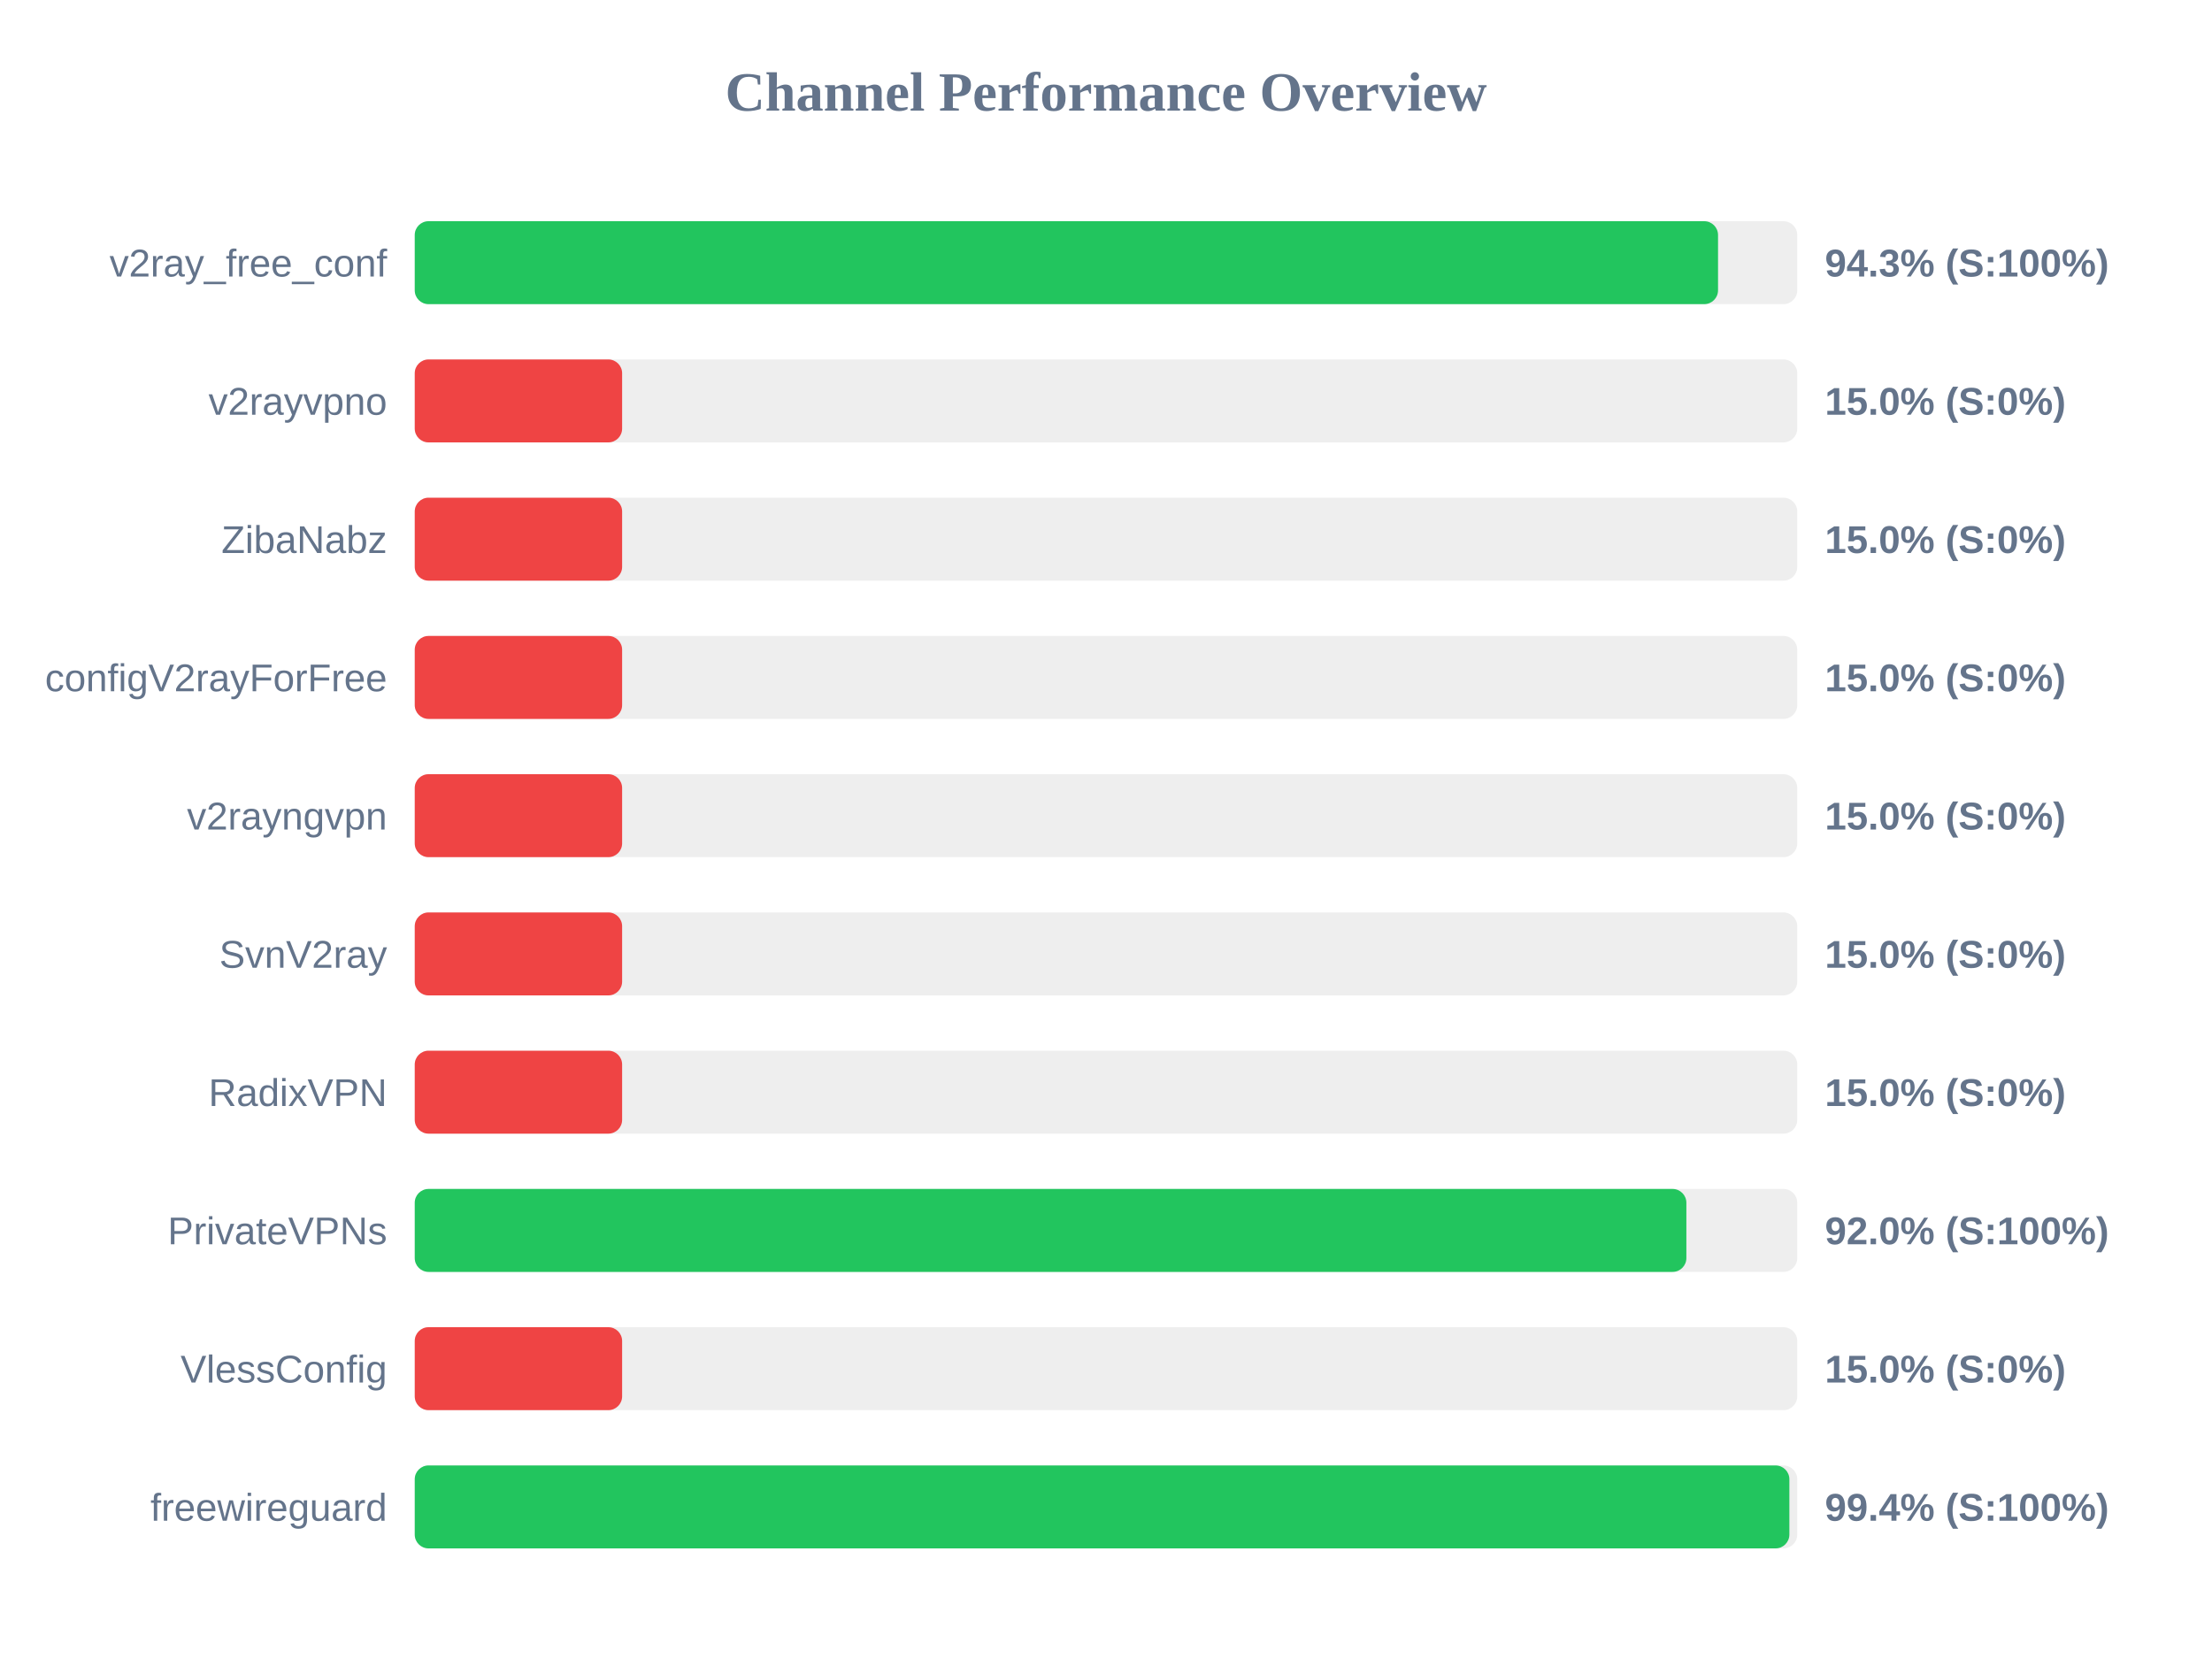
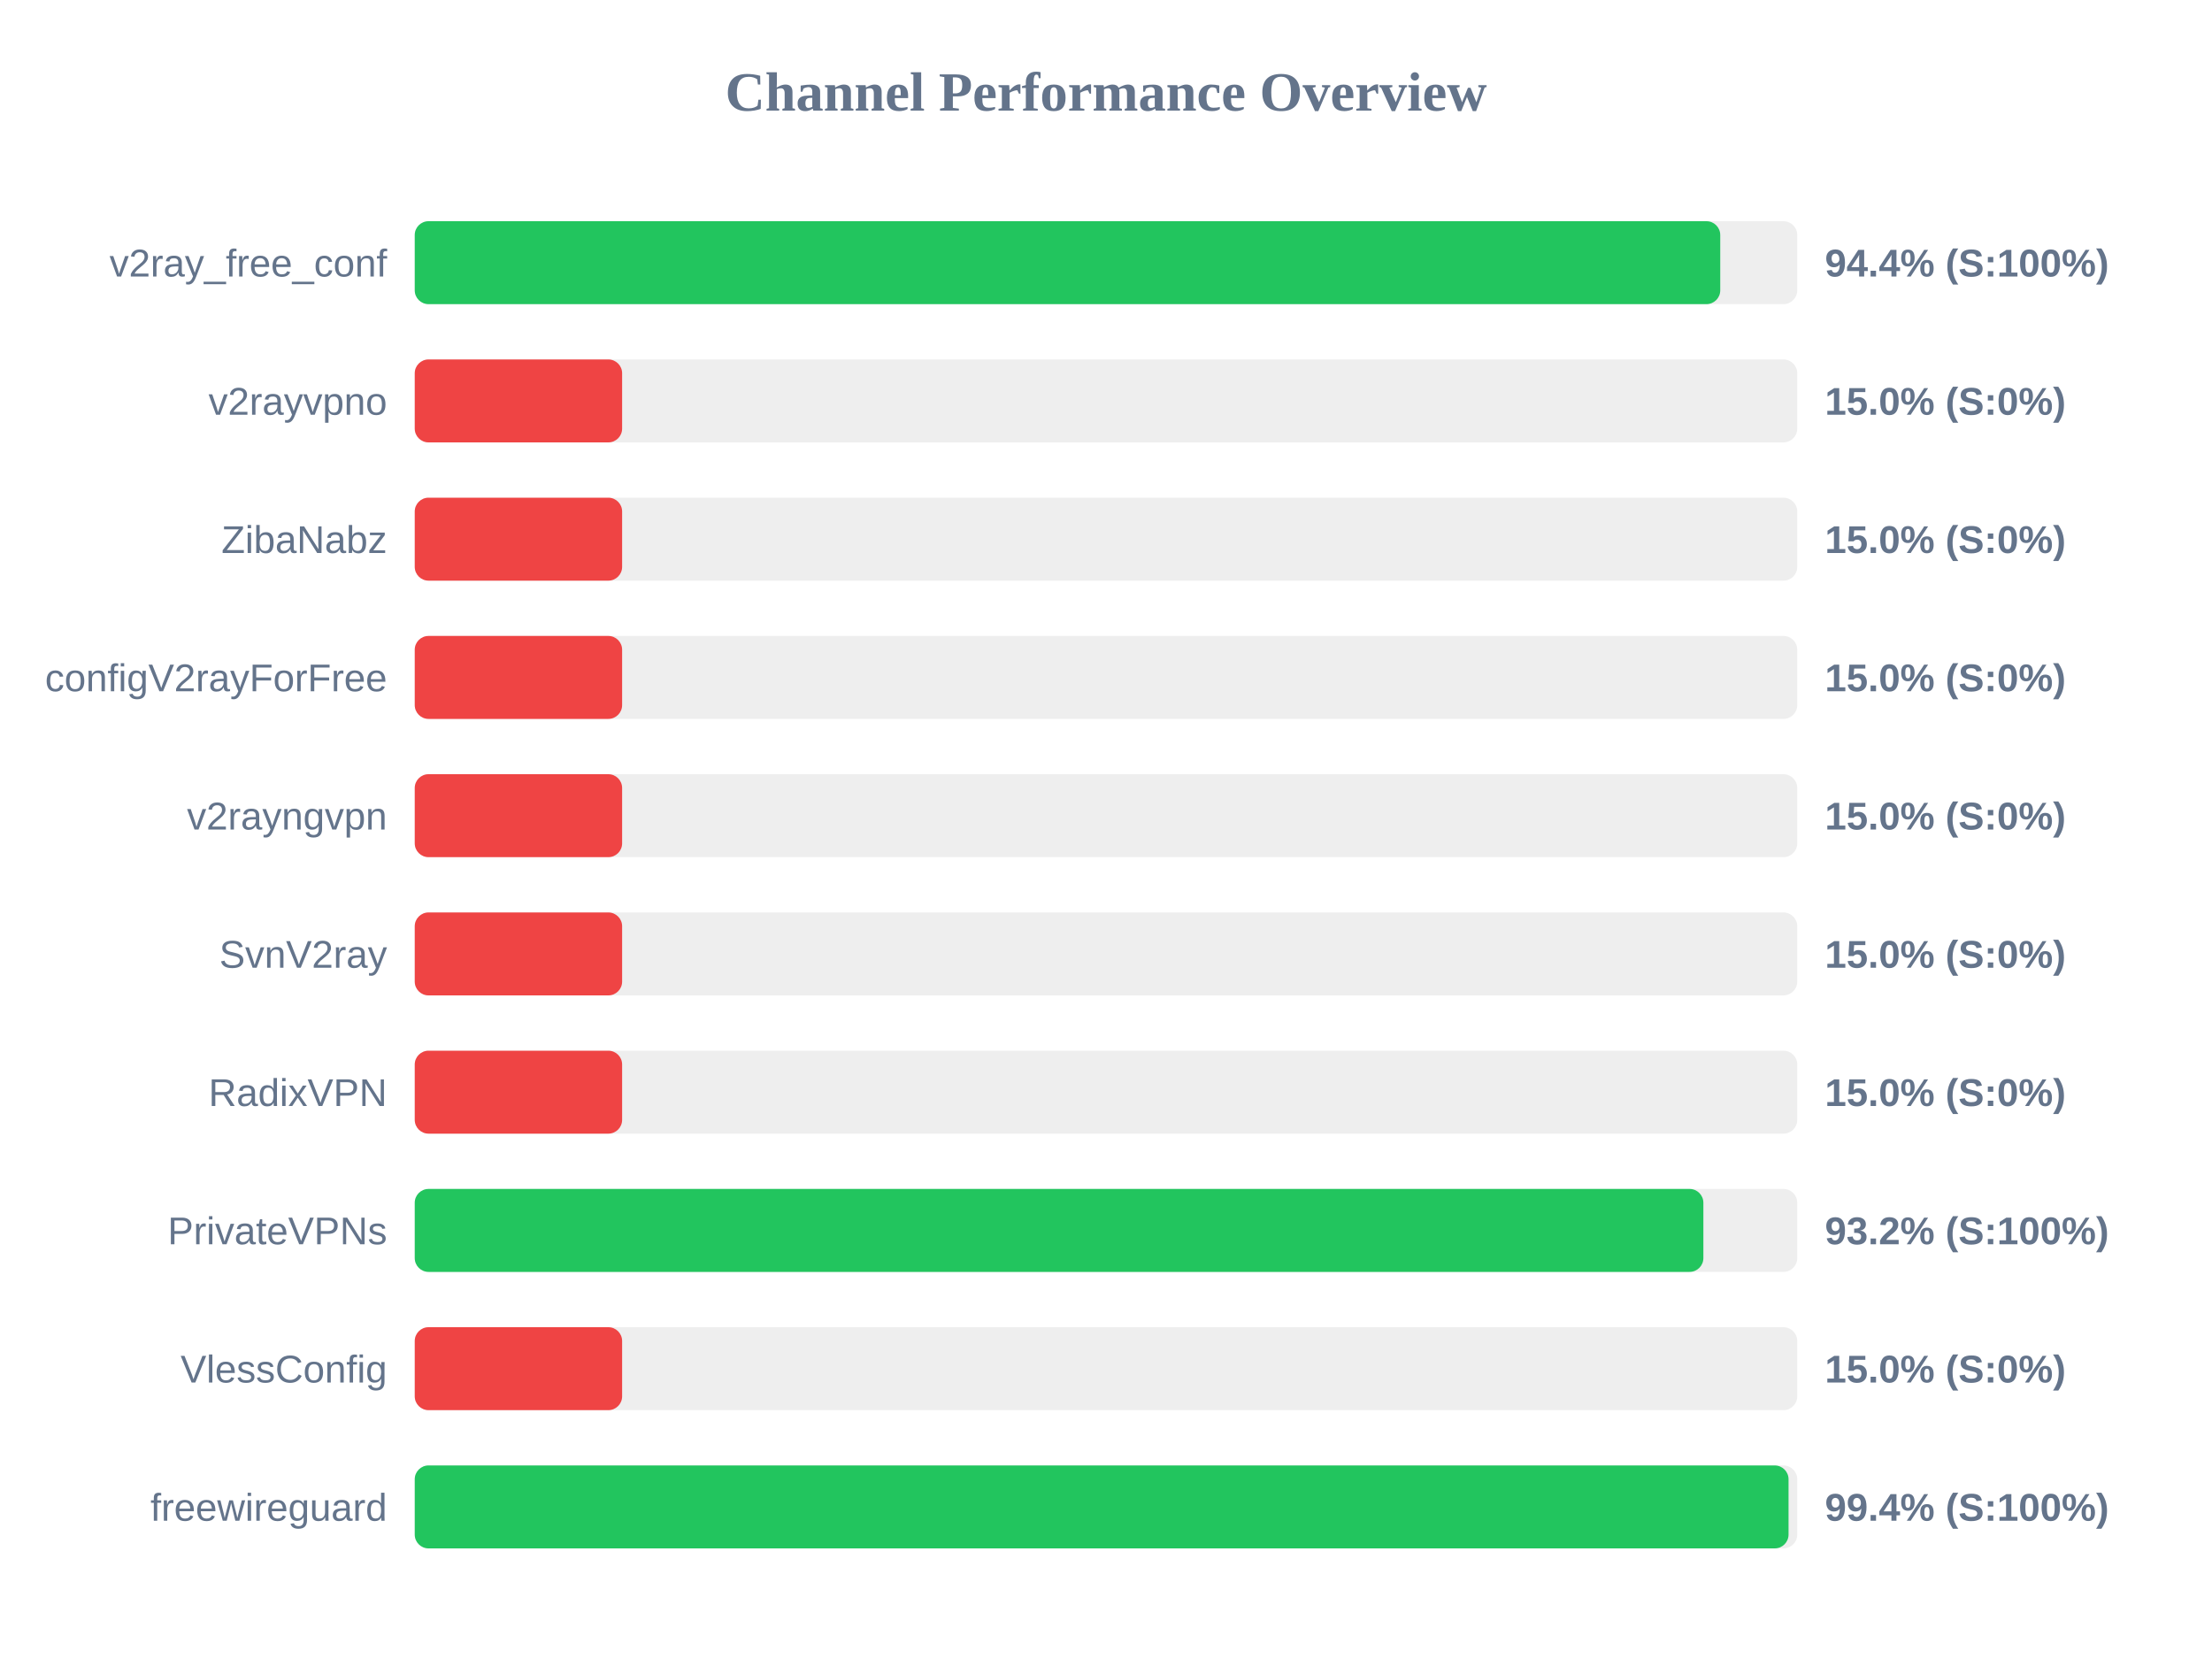
<svg xmlns="http://www.w3.org/2000/svg" width="800" height="600" version="1.1">
  <style>
        .row { font: 14px Arial; fill: #64748b; }
        .score { font: bold 14px Arial; fill: #64748b; }
    </style>
  <text x="400" y="40" text-anchor="middle" font-size="20px" font-weight="bold" fill="#64748b">Channel Performance Overview</text>
  <rect x="150" y="80" width="500" height="30" fill="#eee" rx="5" />
-   <rect x="150" y="80" width="471.35" height="30" fill="#22c55e" rx="5" />
+   <rect x="150" y="80" width="472.15" height="30" fill="#22c55e" rx="5" />
  <text x="140" y="100" text-anchor="end" class="row">v2ray_free_conf</text>
-   <text x="660" y="100" text-anchor="start" class="score">94.3% (S:100%)</text>
+   <text x="660" y="100" text-anchor="start" class="score">94.4% (S:100%)</text>
  <rect x="150" y="130" width="500" height="30" fill="#eee" rx="5" />
  <rect x="150" y="130" width="75.0" height="30" fill="#ef4444" rx="5" />
  <text x="140" y="150" text-anchor="end" class="row">v2rayvpno</text>
  <text x="660" y="150" text-anchor="start" class="score">15.0% (S:0%)</text>
  <rect x="150" y="180" width="500" height="30" fill="#eee" rx="5" />
  <rect x="150" y="180" width="75.0" height="30" fill="#ef4444" rx="5" />
  <text x="140" y="200" text-anchor="end" class="row">ZibaNabz</text>
  <text x="660" y="200" text-anchor="start" class="score">15.0% (S:0%)</text>
  <rect x="150" y="230" width="500" height="30" fill="#eee" rx="5" />
  <rect x="150" y="230" width="75.0" height="30" fill="#ef4444" rx="5" />
  <text x="140" y="250" text-anchor="end" class="row">configV2rayForFree</text>
  <text x="660" y="250" text-anchor="start" class="score">15.0% (S:0%)</text>
  <rect x="150" y="280" width="500" height="30" fill="#eee" rx="5" />
  <rect x="150" y="280" width="75.0" height="30" fill="#ef4444" rx="5" />
  <text x="140" y="300" text-anchor="end" class="row">v2rayngvpn</text>
  <text x="660" y="300" text-anchor="start" class="score">15.0% (S:0%)</text>
  <rect x="150" y="330" width="500" height="30" fill="#eee" rx="5" />
  <rect x="150" y="330" width="75.0" height="30" fill="#ef4444" rx="5" />
  <text x="140" y="350" text-anchor="end" class="row">SvnV2ray</text>
  <text x="660" y="350" text-anchor="start" class="score">15.0% (S:0%)</text>
  <rect x="150" y="380" width="500" height="30" fill="#eee" rx="5" />
  <rect x="150" y="380" width="75.0" height="30" fill="#ef4444" rx="5" />
  <text x="140" y="400" text-anchor="end" class="row">RadixVPN</text>
  <text x="660" y="400" text-anchor="start" class="score">15.0% (S:0%)</text>
  <rect x="150" y="430" width="500" height="30" fill="#eee" rx="5" />
-   <rect x="150" y="430" width="459.9" height="30" fill="#22c55e" rx="5" />
+   <rect x="150" y="430" width="466.05" height="30" fill="#22c55e" rx="5" />
  <text x="140" y="450" text-anchor="end" class="row">PrivateVPNs</text>
-   <text x="660" y="450" text-anchor="start" class="score">92.0% (S:100%)</text>
+   <text x="660" y="450" text-anchor="start" class="score">93.2% (S:100%)</text>
  <rect x="150" y="480" width="500" height="30" fill="#eee" rx="5" />
  <rect x="150" y="480" width="75.0" height="30" fill="#ef4444" rx="5" />
  <text x="140" y="500" text-anchor="end" class="row">VlessConfig</text>
  <text x="660" y="500" text-anchor="start" class="score">15.0% (S:0%)</text>
  <rect x="150" y="530" width="500" height="30" fill="#eee" rx="5" />
-   <rect x="150" y="530" width="497.15" height="30" fill="#22c55e" rx="5" />
+   <rect x="150" y="530" width="496.85" height="30" fill="#22c55e" rx="5" />
  <text x="140" y="550" text-anchor="end" class="row">freewireguard</text>
  <text x="660" y="550" text-anchor="start" class="score">99.4% (S:100%)</text>
</svg>
